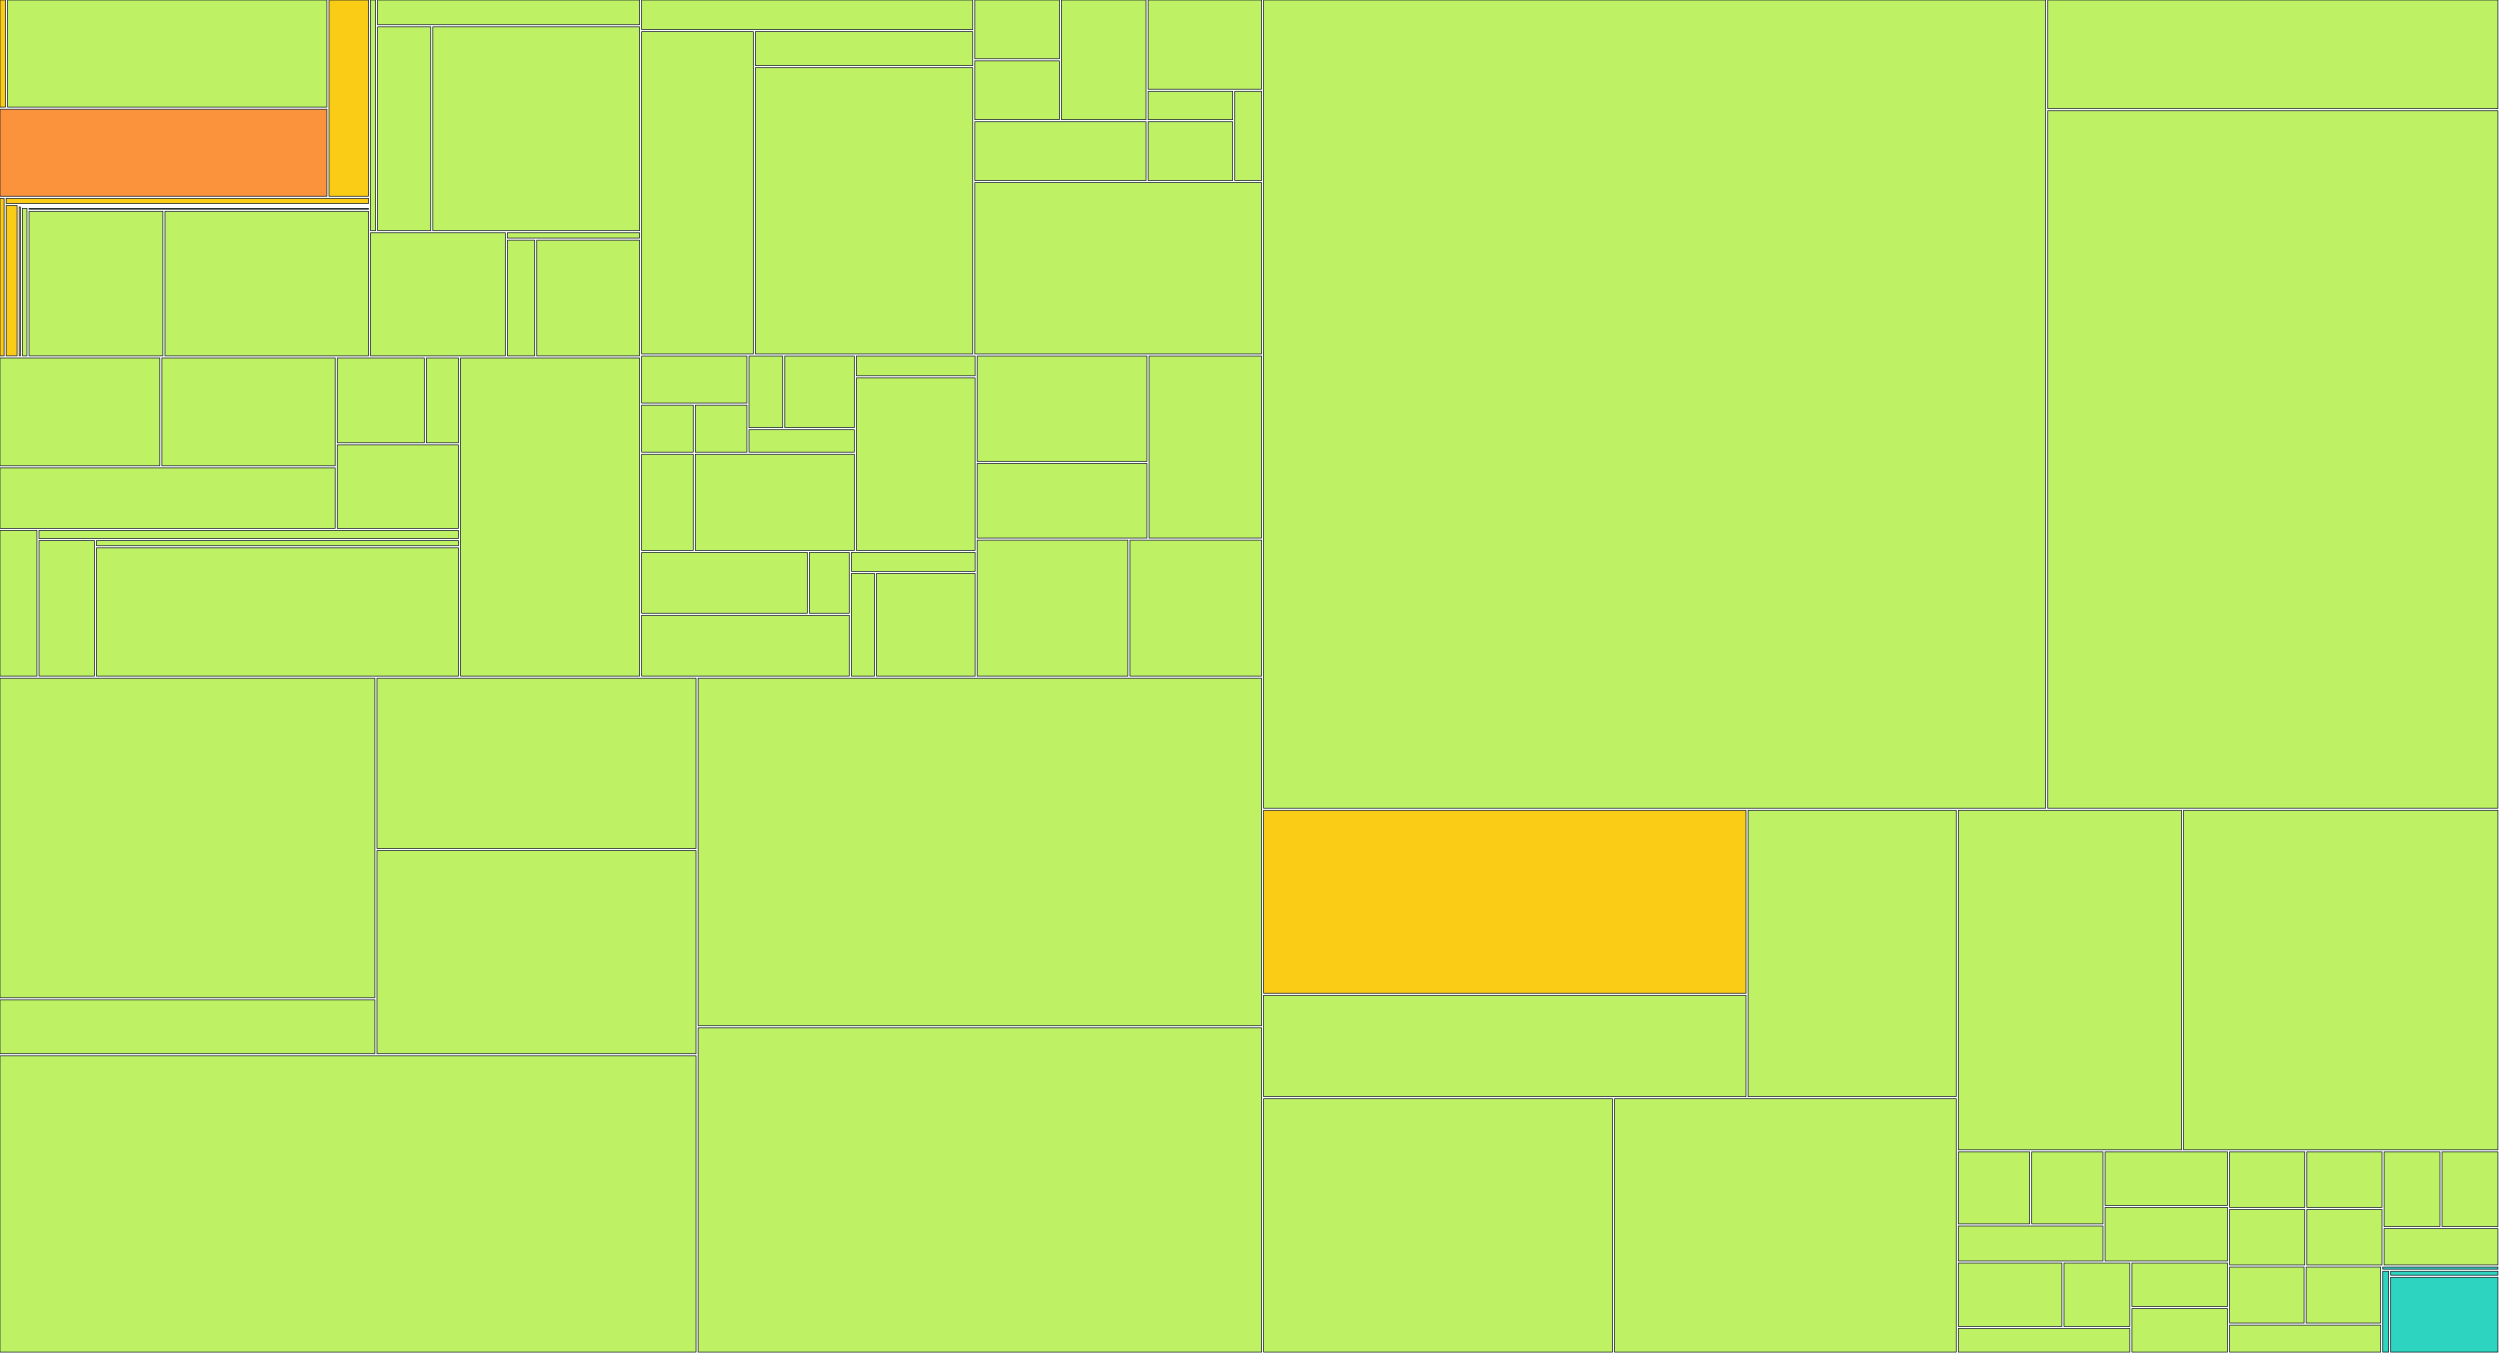
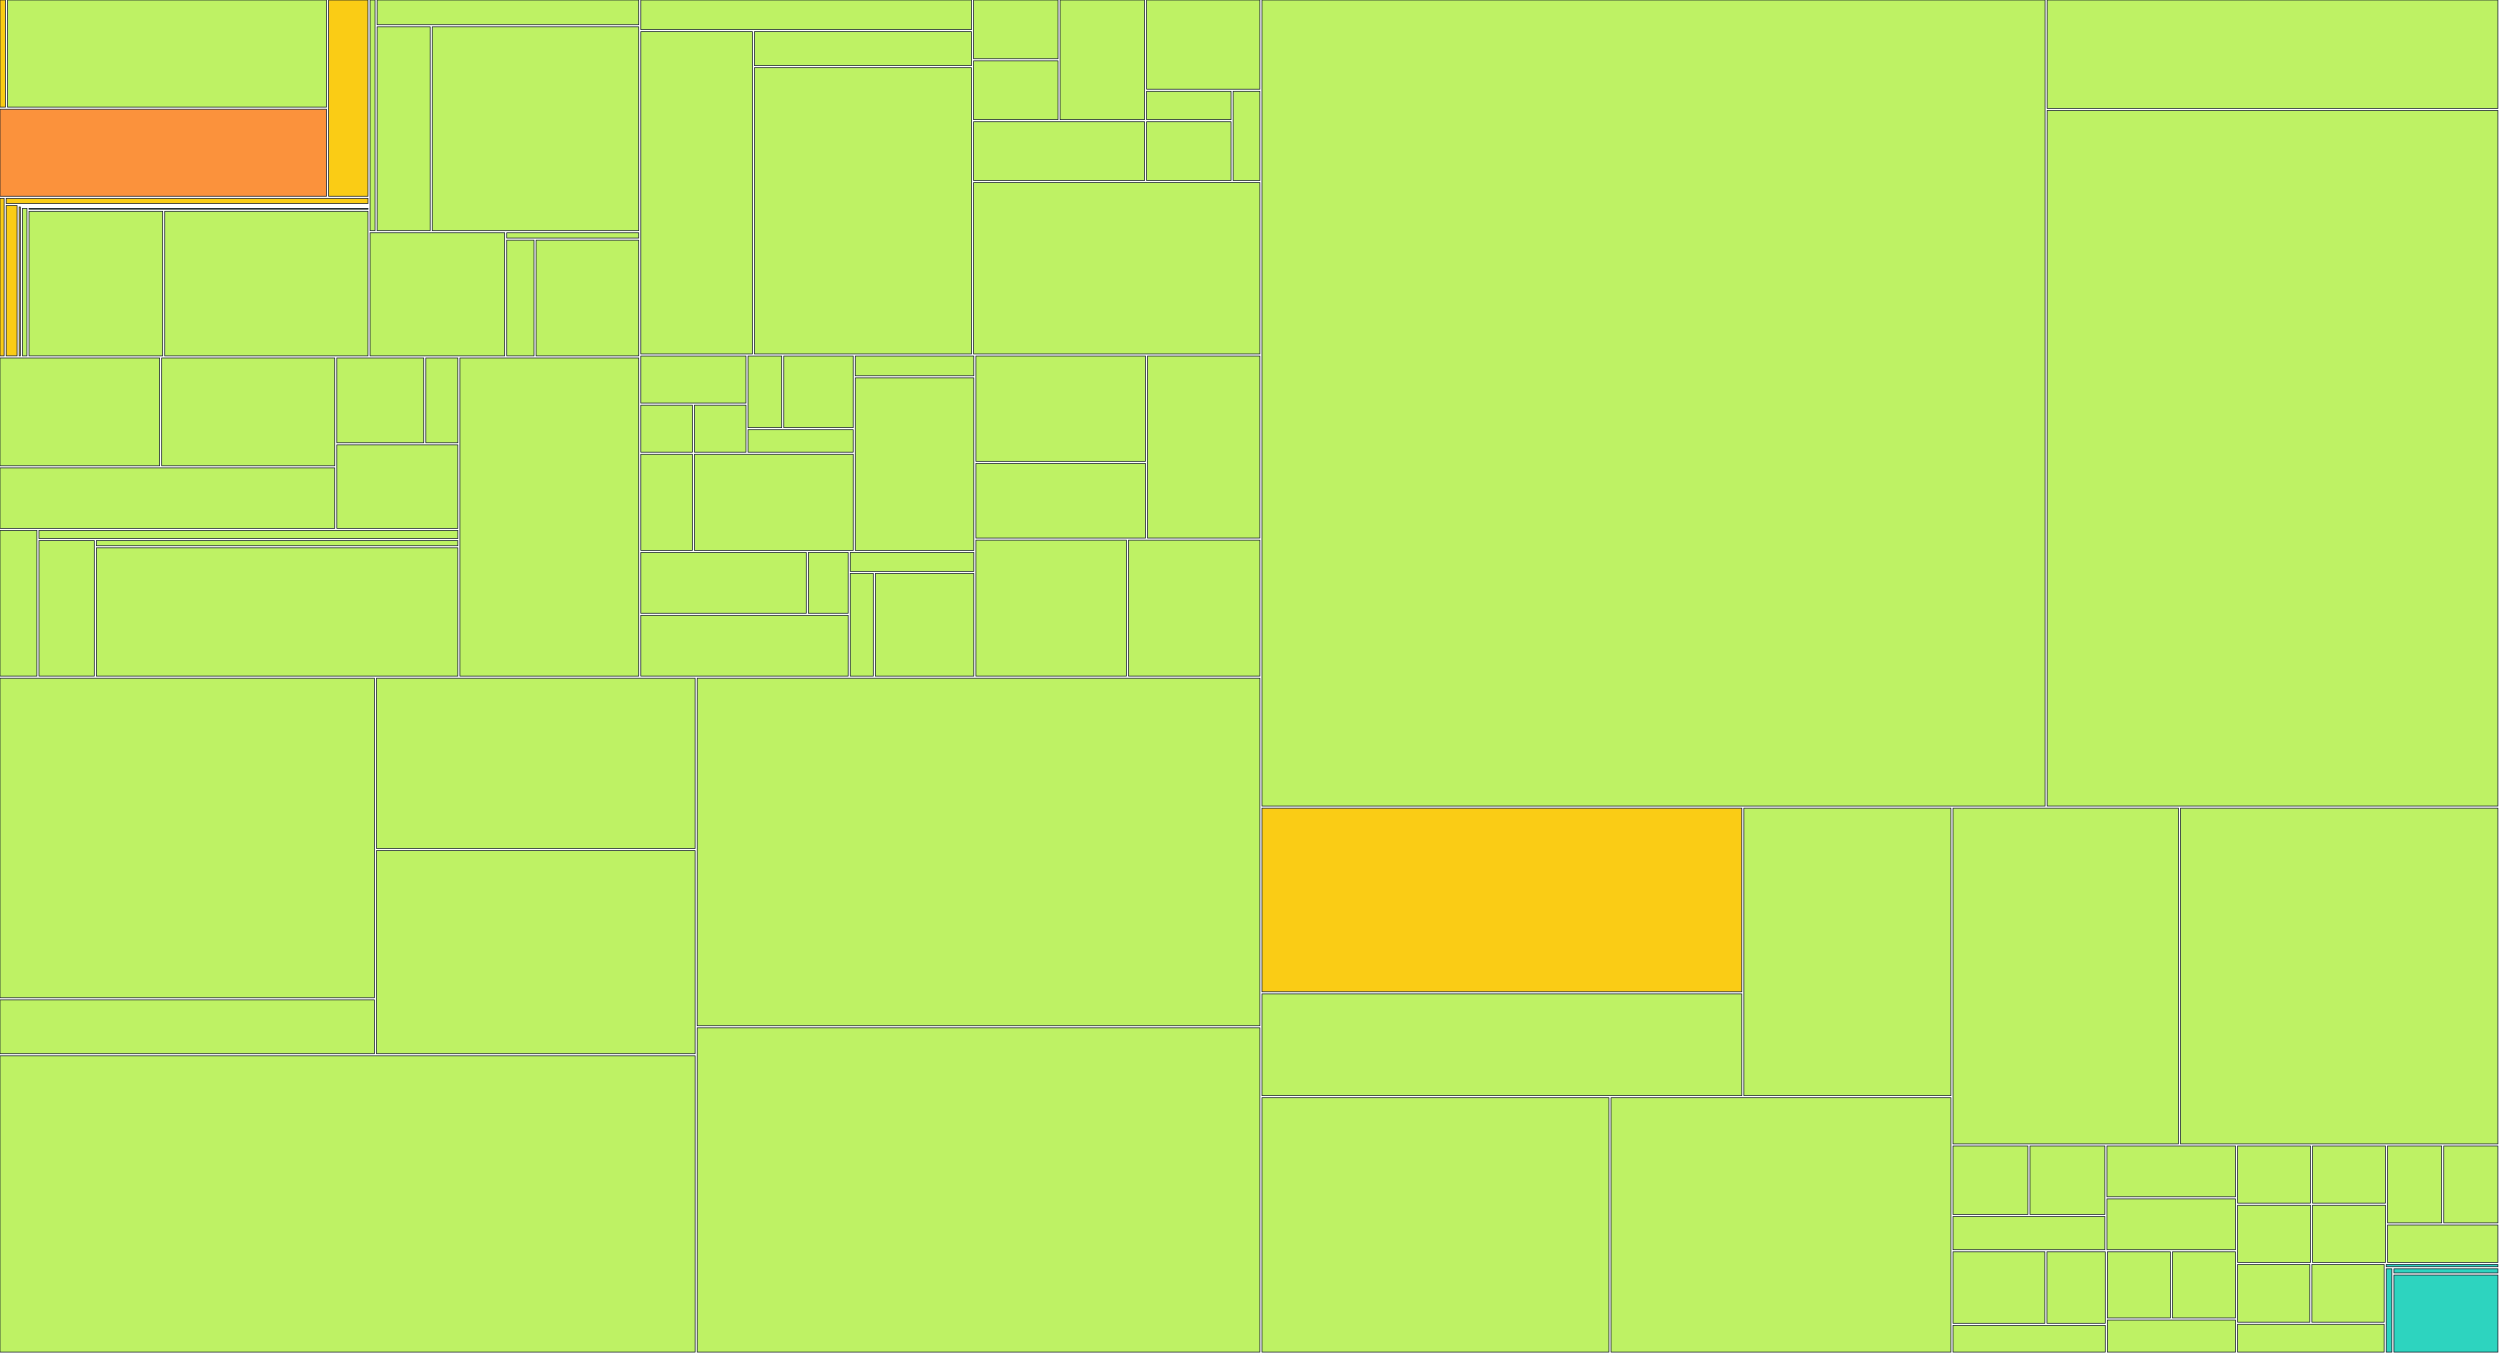
<svg xmlns="http://www.w3.org/2000/svg" width="1200" height="650" viewBox="0 0 1200 650">
  <g>
    <rect x="0.00" y="0.00" width="2.62" height="51.41" fill="#facc15" stroke="#111827" stroke-width="0.35" />
  </g>
  <g>
-     <rect x="3.62" y="0.00" width="153.30" height="51.41" fill="#bef264" stroke="#111827" stroke-width="0.35" />
-   </g>
-   <g>
-     <rect x="0.00" y="52.41" width="156.92" height="41.79" fill="#fb923c" stroke="#111827" stroke-width="0.35" />
-   </g>
-   <g>
-     <rect x="157.92" y="0.00" width="18.94" height="94.20" fill="#facc15" stroke="#111827" stroke-width="0.35" />
+     <rect x="3.62" y="0.00" width="153.09" height="51.41" fill="#bef264" stroke="#111827" stroke-width="0.35" />
+   </g>
+   <g>
+     <rect x="0.00" y="52.41" width="156.71" height="41.79" fill="#fb923c" stroke="#111827" stroke-width="0.35" />
+   </g>
+   <g>
+     <rect x="157.71" y="0.00" width="18.91" height="94.20" fill="#facc15" stroke="#111827" stroke-width="0.35" />
  </g>
  <g>
    <rect x="0.00" y="95.20" width="1.97" height="75.63" fill="#facc15" stroke="#111827" stroke-width="0.35" />
  </g>
  <g>
-     <rect x="2.97" y="95.20" width="173.89" height="2.47" fill="#facc15" stroke="#111827" stroke-width="0.35" />
-   </g>
-   <g>
-     <rect x="2.97" y="98.67" width="5.23" height="72.15" fill="#facc15" stroke="#111827" stroke-width="0.35" />
-   </g>
-   <g>
-     <rect x="9.20" y="98.67" width="167.66" height="0.00" fill="#facc15" stroke="#111827" stroke-width="0.35" />
-   </g>
-   <g>
-     <rect x="9.20" y="99.35" width="0.57" height="71.48" fill="#facc15" stroke="#111827" stroke-width="0.35" />
-   </g>
-   <g>
-     <rect x="10.77" y="99.35" width="166.09" height="0.00" fill="#facc15" stroke="#111827" stroke-width="0.35" />
-   </g>
-   <g>
-     <rect x="10.77" y="100.03" width="2.17" height="70.80" fill="#bef264" stroke="#111827" stroke-width="0.35" />
-   </g>
-   <g>
-     <rect x="13.94" y="100.03" width="162.91" height="0.39" fill="#bef264" stroke="#111827" stroke-width="0.35" />
-   </g>
-   <g>
-     <rect x="13.94" y="101.42" width="64.24" height="69.41" fill="#bef264" stroke="#111827" stroke-width="0.35" />
-   </g>
-   <g>
-     <rect x="79.19" y="101.42" width="97.67" height="69.41" fill="#bef264" stroke="#111827" stroke-width="0.35" />
-   </g>
-   <g>
-     <rect x="177.86" y="0.00" width="2.40" height="110.73" fill="#bef264" stroke="#111827" stroke-width="0.35" />
-   </g>
-   <g>
-     <rect x="181.26" y="0.00" width="125.74" height="11.88" fill="#bef264" stroke="#111827" stroke-width="0.35" />
-   </g>
-   <g>
-     <rect x="181.26" y="12.88" width="25.50" height="97.85" fill="#bef264" stroke="#111827" stroke-width="0.35" />
-   </g>
-   <g>
-     <rect x="207.76" y="12.88" width="99.24" height="97.85" fill="#bef264" stroke="#111827" stroke-width="0.35" />
-   </g>
-   <g>
-     <rect x="177.86" y="111.73" width="64.70" height="59.10" fill="#bef264" stroke="#111827" stroke-width="0.35" />
-   </g>
-   <g>
-     <rect x="243.56" y="111.73" width="63.44" height="2.54" fill="#bef264" stroke="#111827" stroke-width="0.35" />
-   </g>
-   <g>
-     <rect x="243.56" y="115.27" width="13.10" height="55.56" fill="#bef264" stroke="#111827" stroke-width="0.35" />
-   </g>
-   <g>
-     <rect x="257.65" y="115.27" width="49.34" height="55.56" fill="#bef264" stroke="#111827" stroke-width="0.35" />
-   </g>
-   <g>
-     <rect x="0.00" y="171.83" width="76.71" height="51.76" fill="#bef264" stroke="#111827" stroke-width="0.35" />
-   </g>
-   <g>
-     <rect x="77.71" y="171.83" width="83.18" height="51.76" fill="#bef264" stroke="#111827" stroke-width="0.35" />
-   </g>
-   <g>
-     <rect x="0.00" y="224.59" width="160.89" height="29.02" fill="#bef264" stroke="#111827" stroke-width="0.35" />
-   </g>
-   <g>
-     <rect x="161.89" y="171.83" width="41.78" height="40.71" fill="#bef264" stroke="#111827" stroke-width="0.35" />
-   </g>
-   <g>
-     <rect x="204.67" y="171.83" width="15.38" height="40.71" fill="#bef264" stroke="#111827" stroke-width="0.35" />
-   </g>
-   <g>
-     <rect x="161.89" y="213.54" width="58.16" height="40.07" fill="#bef264" stroke="#111827" stroke-width="0.35" />
-   </g>
-   <g>
-     <rect x="0.00" y="254.60" width="17.73" height="69.93" fill="#bef264" stroke="#111827" stroke-width="0.35" />
-   </g>
-   <g>
-     <rect x="18.73" y="254.60" width="201.32" height="3.88" fill="#bef264" stroke="#111827" stroke-width="0.35" />
-   </g>
-   <g>
-     <rect x="18.73" y="259.48" width="26.59" height="65.05" fill="#bef264" stroke="#111827" stroke-width="0.35" />
-   </g>
-   <g>
-     <rect x="46.32" y="259.48" width="173.73" height="2.48" fill="#bef264" stroke="#111827" stroke-width="0.35" />
-   </g>
-   <g>
-     <rect x="46.32" y="262.96" width="173.73" height="61.57" fill="#bef264" stroke="#111827" stroke-width="0.35" />
-   </g>
-   <g>
-     <rect x="221.05" y="171.83" width="85.94" height="152.71" fill="#bef264" stroke="#111827" stroke-width="0.35" />
-   </g>
-   <g>
-     <rect x="307.99" y="0.00" width="158.94" height="14.19" fill="#bef264" stroke="#111827" stroke-width="0.35" />
-   </g>
-   <g>
-     <rect x="307.99" y="15.19" width="53.61" height="154.71" fill="#bef264" stroke="#111827" stroke-width="0.35" />
-   </g>
-   <g>
-     <rect x="362.61" y="15.19" width="104.32" height="16.30" fill="#bef264" stroke="#111827" stroke-width="0.35" />
-   </g>
-   <g>
-     <rect x="362.61" y="32.49" width="104.32" height="137.41" fill="#bef264" stroke="#111827" stroke-width="0.35" />
-   </g>
-   <g>
-     <rect x="467.93" y="0.00" width="40.58" height="28.21" fill="#bef264" stroke="#111827" stroke-width="0.35" />
-   </g>
-   <g>
-     <rect x="467.93" y="29.21" width="40.58" height="28.21" fill="#bef264" stroke="#111827" stroke-width="0.35" />
-   </g>
-   <g>
-     <rect x="509.51" y="0.00" width="40.58" height="57.43" fill="#bef264" stroke="#111827" stroke-width="0.35" />
-   </g>
-   <g>
-     <rect x="467.93" y="58.43" width="82.17" height="28.21" fill="#bef264" stroke="#111827" stroke-width="0.35" />
-   </g>
-   <g>
-     <rect x="551.10" y="0.00" width="54.44" height="42.82" fill="#bef264" stroke="#111827" stroke-width="0.35" />
-   </g>
-   <g>
-     <rect x="551.10" y="43.82" width="40.58" height="13.61" fill="#bef264" stroke="#111827" stroke-width="0.35" />
-   </g>
-   <g>
-     <rect x="551.10" y="58.43" width="40.58" height="28.21" fill="#bef264" stroke="#111827" stroke-width="0.35" />
-   </g>
-   <g>
-     <rect x="592.68" y="43.82" width="12.86" height="42.82" fill="#bef264" stroke="#111827" stroke-width="0.35" />
-   </g>
-   <g>
-     <rect x="467.93" y="87.64" width="137.61" height="82.26" fill="#bef264" stroke="#111827" stroke-width="0.35" />
-   </g>
-   <g>
-     <rect x="307.99" y="170.90" width="50.54" height="22.57" fill="#bef264" stroke="#111827" stroke-width="0.35" />
-   </g>
-   <g>
-     <rect x="307.99" y="194.48" width="24.77" height="22.57" fill="#bef264" stroke="#111827" stroke-width="0.35" />
-   </g>
-   <g>
-     <rect x="333.76" y="194.48" width="24.77" height="22.57" fill="#bef264" stroke="#111827" stroke-width="0.35" />
-   </g>
-   <g>
-     <rect x="359.53" y="170.90" width="16.18" height="34.36" fill="#bef264" stroke="#111827" stroke-width="0.35" />
-   </g>
-   <g>
-     <rect x="376.71" y="170.90" width="33.36" height="34.36" fill="#bef264" stroke="#111827" stroke-width="0.35" />
-   </g>
-   <g>
-     <rect x="359.53" y="206.26" width="50.54" height="10.79" fill="#bef264" stroke="#111827" stroke-width="0.35" />
-   </g>
-   <g>
-     <rect x="307.99" y="218.05" width="24.77" height="46.14" fill="#bef264" stroke="#111827" stroke-width="0.35" />
-   </g>
-   <g>
-     <rect x="333.76" y="218.05" width="76.31" height="46.14" fill="#bef264" stroke="#111827" stroke-width="0.35" />
-   </g>
-   <g>
-     <rect x="411.07" y="170.90" width="56.98" height="9.48" fill="#bef264" stroke="#111827" stroke-width="0.35" />
-   </g>
-   <g>
-     <rect x="411.07" y="181.38" width="56.98" height="82.81" fill="#bef264" stroke="#111827" stroke-width="0.35" />
-   </g>
-   <g>
-     <rect x="307.99" y="265.19" width="79.53" height="29.17" fill="#bef264" stroke="#111827" stroke-width="0.35" />
-   </g>
-   <g>
-     <rect x="388.52" y="265.19" width="19.13" height="29.17" fill="#bef264" stroke="#111827" stroke-width="0.35" />
-   </g>
-   <g>
-     <rect x="307.99" y="295.36" width="99.66" height="29.17" fill="#bef264" stroke="#111827" stroke-width="0.35" />
-   </g>
-   <g>
-     <rect x="408.66" y="265.19" width="59.40" height="9.06" fill="#bef264" stroke="#111827" stroke-width="0.35" />
-   </g>
-   <g>
-     <rect x="408.66" y="275.25" width="11.08" height="49.29" fill="#bef264" stroke="#111827" stroke-width="0.35" />
-   </g>
-   <g>
-     <rect x="420.73" y="275.25" width="47.32" height="49.29" fill="#bef264" stroke="#111827" stroke-width="0.35" />
-   </g>
-   <g>
-     <rect x="469.05" y="170.90" width="81.49" height="50.54" fill="#bef264" stroke="#111827" stroke-width="0.35" />
-   </g>
-   <g>
-     <rect x="469.05" y="222.45" width="81.49" height="35.82" fill="#bef264" stroke="#111827" stroke-width="0.35" />
-   </g>
-   <g>
-     <rect x="551.55" y="170.90" width="54.00" height="87.36" fill="#bef264" stroke="#111827" stroke-width="0.35" />
-   </g>
-   <g>
-     <rect x="469.05" y="259.26" width="72.33" height="65.27" fill="#bef264" stroke="#111827" stroke-width="0.35" />
-   </g>
-   <g>
-     <rect x="542.38" y="259.26" width="63.16" height="65.27" fill="#bef264" stroke="#111827" stroke-width="0.35" />
-   </g>
-   <g>
-     <rect x="0.00" y="325.53" width="179.95" height="153.41" fill="#bef264" stroke="#111827" stroke-width="0.35" />
-   </g>
-   <g>
-     <rect x="0.00" y="479.94" width="179.95" height="25.85" fill="#bef264" stroke="#111827" stroke-width="0.35" />
-   </g>
-   <g>
-     <rect x="180.95" y="325.53" width="153.14" height="81.75" fill="#bef264" stroke="#111827" stroke-width="0.35" />
-   </g>
-   <g>
-     <rect x="180.95" y="408.28" width="153.14" height="97.51" fill="#bef264" stroke="#111827" stroke-width="0.35" />
-   </g>
-   <g>
-     <rect x="0.00" y="506.80" width="334.10" height="142.20" fill="#bef264" stroke="#111827" stroke-width="0.35" />
-   </g>
-   <g>
-     <rect x="335.10" y="325.53" width="270.45" height="166.83" fill="#bef264" stroke="#111827" stroke-width="0.35" />
-   </g>
-   <g>
-     <rect x="335.10" y="493.36" width="270.45" height="155.64" fill="#bef264" stroke="#111827" stroke-width="0.35" />
-   </g>
-   <g>
-     <rect x="606.54" y="0.00" width="375.38" height="387.94" fill="#bef264" stroke="#111827" stroke-width="0.35" />
-   </g>
-   <g>
-     <rect x="982.92" y="0.00" width="216.08" height="52.16" fill="#bef264" stroke="#111827" stroke-width="0.35" />
-   </g>
-   <g>
-     <rect x="982.92" y="53.16" width="216.08" height="334.77" fill="#bef264" stroke="#111827" stroke-width="0.35" />
-   </g>
-   <g>
-     <rect x="606.54" y="388.94" width="231.54" height="87.81" fill="#facc15" stroke="#111827" stroke-width="0.35" />
-   </g>
-   <g>
-     <rect x="606.54" y="477.75" width="231.54" height="48.63" fill="#bef264" stroke="#111827" stroke-width="0.35" />
-   </g>
-   <g>
-     <rect x="839.08" y="388.94" width="99.91" height="137.44" fill="#bef264" stroke="#111827" stroke-width="0.35" />
-   </g>
-   <g>
-     <rect x="606.54" y="527.38" width="167.43" height="121.62" fill="#bef264" stroke="#111827" stroke-width="0.35" />
-   </g>
-   <g>
-     <rect x="774.97" y="527.38" width="164.02" height="121.62" fill="#bef264" stroke="#111827" stroke-width="0.35" />
-   </g>
-   <g>
-     <rect x="939.99" y="388.94" width="107.13" height="162.97" fill="#bef264" stroke="#111827" stroke-width="0.35" />
-   </g>
-   <g>
-     <rect x="1048.11" y="388.94" width="150.89" height="162.97" fill="#bef264" stroke="#111827" stroke-width="0.35" />
-   </g>
-   <g>
-     <rect x="939.99" y="552.90" width="34.22" height="34.57" fill="#bef264" stroke="#111827" stroke-width="0.35" />
-   </g>
-   <g>
-     <rect x="975.21" y="552.90" width="34.22" height="34.57" fill="#bef264" stroke="#111827" stroke-width="0.35" />
-   </g>
-   <g>
-     <rect x="939.99" y="588.48" width="69.44" height="16.79" fill="#bef264" stroke="#111827" stroke-width="0.35" />
-   </g>
-   <g>
-     <rect x="1010.43" y="552.90" width="58.76" height="25.68" fill="#bef264" stroke="#111827" stroke-width="0.35" />
-   </g>
-   <g>
-     <rect x="1010.43" y="579.58" width="58.76" height="25.68" fill="#bef264" stroke="#111827" stroke-width="0.35" />
-   </g>
-   <g>
-     <rect x="939.99" y="606.26" width="49.72" height="30.44" fill="#bef264" stroke="#111827" stroke-width="0.35" />
-   </g>
-   <g>
-     <rect x="990.71" y="606.26" width="31.61" height="30.44" fill="#bef264" stroke="#111827" stroke-width="0.35" />
-   </g>
-   <g>
-     <rect x="939.99" y="637.70" width="82.33" height="11.30" fill="#bef264" stroke="#111827" stroke-width="0.35" />
-   </g>
-   <g>
-     <rect x="1023.32" y="606.26" width="45.87" height="20.87" fill="#bef264" stroke="#111827" stroke-width="0.35" />
-   </g>
-   <g>
-     <rect x="1023.32" y="628.13" width="45.87" height="20.87" fill="#bef264" stroke="#111827" stroke-width="0.35" />
-   </g>
-   <g>
-     <rect x="1070.19" y="552.90" width="36.09" height="26.64" fill="#bef264" stroke="#111827" stroke-width="0.35" />
-   </g>
-   <g>
-     <rect x="1107.28" y="552.90" width="36.09" height="26.64" fill="#bef264" stroke="#111827" stroke-width="0.35" />
-   </g>
-   <g>
-     <rect x="1070.19" y="580.54" width="36.09" height="26.64" fill="#bef264" stroke="#111827" stroke-width="0.35" />
-   </g>
-   <g>
-     <rect x="1107.28" y="580.54" width="36.09" height="26.64" fill="#bef264" stroke="#111827" stroke-width="0.35" />
-   </g>
-   <g>
-     <rect x="1144.37" y="552.90" width="26.82" height="35.85" fill="#bef264" stroke="#111827" stroke-width="0.35" />
-   </g>
-   <g>
-     <rect x="1172.18" y="552.90" width="26.82" height="35.85" fill="#bef264" stroke="#111827" stroke-width="0.35" />
-   </g>
-   <g>
-     <rect x="1144.37" y="589.75" width="54.63" height="17.42" fill="#bef264" stroke="#111827" stroke-width="0.35" />
-   </g>
-   <g>
-     <rect x="1070.19" y="608.18" width="35.76" height="26.88" fill="#bef264" stroke="#111827" stroke-width="0.35" />
-   </g>
-   <g>
-     <rect x="1106.95" y="608.18" width="35.76" height="26.88" fill="#bef264" stroke="#111827" stroke-width="0.35" />
-   </g>
-   <g>
-     <rect x="1070.19" y="636.06" width="72.53" height="12.94" fill="#bef264" stroke="#111827" stroke-width="0.35" />
-   </g>
-   <g>
-     <rect x="1143.72" y="608.18" width="55.28" height="1.02" fill="#2dd4bf" stroke="#111827" stroke-width="0.35" />
-   </g>
-   <g>
-     <rect x="1143.72" y="610.20" width="2.82" height="38.80" fill="#2dd4bf" stroke="#111827" stroke-width="0.35" />
-   </g>
-   <g>
-     <rect x="1147.53" y="610.20" width="51.47" height="1.89" fill="#2dd4bf" stroke="#111827" stroke-width="0.35" />
-   </g>
-   <g>
-     <rect x="1147.53" y="613.10" width="51.47" height="35.90" fill="#2dd4bf" stroke="#111827" stroke-width="0.35" />
+     <rect x="2.97" y="95.20" width="173.66" height="2.47" fill="#facc15" stroke="#111827" stroke-width="0.35" />
+   </g>
+   <g>
+     <rect x="2.97" y="98.67" width="5.22" height="72.15" fill="#facc15" stroke="#111827" stroke-width="0.35" />
+   </g>
+   <g>
+     <rect x="9.19" y="98.67" width="167.44" height="0.00" fill="#facc15" stroke="#111827" stroke-width="0.35" />
+   </g>
+   <g>
+     <rect x="9.19" y="99.35" width="0.57" height="71.48" fill="#facc15" stroke="#111827" stroke-width="0.35" />
+   </g>
+   <g>
+     <rect x="10.76" y="99.35" width="165.87" height="0.00" fill="#facc15" stroke="#111827" stroke-width="0.35" />
+   </g>
+   <g>
+     <rect x="10.76" y="100.03" width="2.17" height="70.80" fill="#bef264" stroke="#111827" stroke-width="0.35" />
+   </g>
+   <g>
+     <rect x="13.93" y="100.03" width="162.70" height="0.39" fill="#bef264" stroke="#111827" stroke-width="0.35" />
+   </g>
+   <g>
+     <rect x="13.93" y="101.42" width="64.16" height="69.41" fill="#bef264" stroke="#111827" stroke-width="0.35" />
+   </g>
+   <g>
+     <rect x="79.08" y="101.42" width="97.54" height="69.41" fill="#bef264" stroke="#111827" stroke-width="0.35" />
+   </g>
+   <g>
+     <rect x="177.63" y="0.00" width="2.39" height="110.73" fill="#bef264" stroke="#111827" stroke-width="0.35" />
+   </g>
+   <g>
+     <rect x="181.02" y="0.00" width="125.57" height="11.88" fill="#bef264" stroke="#111827" stroke-width="0.35" />
+   </g>
+   <g>
+     <rect x="181.02" y="12.88" width="25.46" height="97.85" fill="#bef264" stroke="#111827" stroke-width="0.35" />
+   </g>
+   <g>
+     <rect x="207.48" y="12.88" width="99.11" height="97.85" fill="#bef264" stroke="#111827" stroke-width="0.35" />
+   </g>
+   <g>
+     <rect x="177.63" y="111.73" width="64.61" height="59.10" fill="#bef264" stroke="#111827" stroke-width="0.35" />
+   </g>
+   <g>
+     <rect x="243.24" y="111.73" width="63.35" height="2.54" fill="#bef264" stroke="#111827" stroke-width="0.35" />
+   </g>
+   <g>
+     <rect x="243.24" y="115.27" width="13.08" height="55.56" fill="#bef264" stroke="#111827" stroke-width="0.35" />
+   </g>
+   <g>
+     <rect x="257.32" y="115.27" width="49.27" height="55.56" fill="#bef264" stroke="#111827" stroke-width="0.35" />
+   </g>
+   <g>
+     <rect x="0.00" y="171.83" width="76.61" height="51.76" fill="#bef264" stroke="#111827" stroke-width="0.35" />
+   </g>
+   <g>
+     <rect x="77.61" y="171.83" width="83.07" height="51.76" fill="#bef264" stroke="#111827" stroke-width="0.35" />
+   </g>
+   <g>
+     <rect x="0.00" y="224.59" width="160.68" height="29.02" fill="#bef264" stroke="#111827" stroke-width="0.35" />
+   </g>
+   <g>
+     <rect x="161.68" y="171.83" width="41.72" height="40.71" fill="#bef264" stroke="#111827" stroke-width="0.35" />
+   </g>
+   <g>
+     <rect x="204.40" y="171.83" width="15.36" height="40.71" fill="#bef264" stroke="#111827" stroke-width="0.35" />
+   </g>
+   <g>
+     <rect x="161.68" y="213.54" width="58.08" height="40.07" fill="#bef264" stroke="#111827" stroke-width="0.35" />
+   </g>
+   <g>
+     <rect x="0.00" y="254.60" width="17.71" height="69.93" fill="#bef264" stroke="#111827" stroke-width="0.35" />
+   </g>
+   <g>
+     <rect x="18.71" y="254.60" width="201.06" height="3.88" fill="#bef264" stroke="#111827" stroke-width="0.35" />
+   </g>
+   <g>
+     <rect x="18.71" y="259.48" width="26.55" height="65.05" fill="#bef264" stroke="#111827" stroke-width="0.35" />
+   </g>
+   <g>
+     <rect x="46.26" y="259.48" width="173.50" height="2.48" fill="#bef264" stroke="#111827" stroke-width="0.35" />
+   </g>
+   <g>
+     <rect x="46.26" y="262.96" width="173.50" height="61.57" fill="#bef264" stroke="#111827" stroke-width="0.35" />
+   </g>
+   <g>
+     <rect x="220.76" y="171.83" width="85.83" height="152.71" fill="#bef264" stroke="#111827" stroke-width="0.35" />
+   </g>
+   <g>
+     <rect x="307.59" y="0.00" width="158.73" height="14.19" fill="#bef264" stroke="#111827" stroke-width="0.35" />
+   </g>
+   <g>
+     <rect x="307.59" y="15.19" width="53.54" height="154.71" fill="#bef264" stroke="#111827" stroke-width="0.35" />
+   </g>
+   <g>
+     <rect x="362.13" y="15.19" width="104.19" height="16.30" fill="#bef264" stroke="#111827" stroke-width="0.35" />
+   </g>
+   <g>
+     <rect x="362.13" y="32.49" width="104.19" height="137.41" fill="#bef264" stroke="#111827" stroke-width="0.35" />
+   </g>
+   <g>
+     <rect x="467.32" y="0.00" width="40.53" height="28.21" fill="#bef264" stroke="#111827" stroke-width="0.35" />
+   </g>
+   <g>
+     <rect x="467.32" y="29.21" width="40.53" height="28.21" fill="#bef264" stroke="#111827" stroke-width="0.35" />
+   </g>
+   <g>
+     <rect x="508.84" y="0.00" width="40.53" height="57.43" fill="#bef264" stroke="#111827" stroke-width="0.35" />
+   </g>
+   <g>
+     <rect x="467.32" y="58.43" width="82.06" height="28.21" fill="#bef264" stroke="#111827" stroke-width="0.35" />
+   </g>
+   <g>
+     <rect x="550.37" y="0.00" width="54.37" height="42.82" fill="#bef264" stroke="#111827" stroke-width="0.35" />
+   </g>
+   <g>
+     <rect x="550.37" y="43.82" width="40.53" height="13.61" fill="#bef264" stroke="#111827" stroke-width="0.35" />
+   </g>
+   <g>
+     <rect x="550.37" y="58.43" width="40.53" height="28.21" fill="#bef264" stroke="#111827" stroke-width="0.35" />
+   </g>
+   <g>
+     <rect x="591.90" y="43.82" width="12.84" height="42.82" fill="#bef264" stroke="#111827" stroke-width="0.35" />
+   </g>
+   <g>
+     <rect x="467.32" y="87.64" width="137.43" height="82.26" fill="#bef264" stroke="#111827" stroke-width="0.35" />
+   </g>
+   <g>
+     <rect x="307.59" y="170.90" width="50.47" height="22.57" fill="#bef264" stroke="#111827" stroke-width="0.35" />
+   </g>
+   <g>
+     <rect x="307.59" y="194.48" width="24.74" height="22.57" fill="#bef264" stroke="#111827" stroke-width="0.35" />
+   </g>
+   <g>
+     <rect x="333.33" y="194.48" width="24.74" height="22.57" fill="#bef264" stroke="#111827" stroke-width="0.35" />
+   </g>
+   <g>
+     <rect x="359.06" y="170.90" width="16.16" height="34.36" fill="#bef264" stroke="#111827" stroke-width="0.35" />
+   </g>
+   <g>
+     <rect x="376.22" y="170.90" width="33.31" height="34.36" fill="#bef264" stroke="#111827" stroke-width="0.35" />
+   </g>
+   <g>
+     <rect x="359.06" y="206.26" width="50.47" height="10.79" fill="#bef264" stroke="#111827" stroke-width="0.35" />
+   </g>
+   <g>
+     <rect x="307.59" y="218.05" width="24.74" height="46.14" fill="#bef264" stroke="#111827" stroke-width="0.35" />
+   </g>
+   <g>
+     <rect x="333.33" y="218.05" width="76.21" height="46.14" fill="#bef264" stroke="#111827" stroke-width="0.35" />
+   </g>
+   <g>
+     <rect x="410.53" y="170.90" width="56.90" height="9.48" fill="#bef264" stroke="#111827" stroke-width="0.35" />
+   </g>
+   <g>
+     <rect x="410.53" y="181.38" width="56.90" height="82.81" fill="#bef264" stroke="#111827" stroke-width="0.35" />
+   </g>
+   <g>
+     <rect x="307.59" y="265.19" width="79.42" height="29.17" fill="#bef264" stroke="#111827" stroke-width="0.35" />
+   </g>
+   <g>
+     <rect x="388.01" y="265.19" width="19.11" height="29.17" fill="#bef264" stroke="#111827" stroke-width="0.35" />
+   </g>
+   <g>
+     <rect x="307.59" y="295.36" width="99.53" height="29.17" fill="#bef264" stroke="#111827" stroke-width="0.35" />
+   </g>
+   <g>
+     <rect x="408.12" y="265.19" width="59.32" height="9.06" fill="#bef264" stroke="#111827" stroke-width="0.35" />
+   </g>
+   <g>
+     <rect x="408.12" y="275.25" width="11.06" height="49.29" fill="#bef264" stroke="#111827" stroke-width="0.35" />
+   </g>
+   <g>
+     <rect x="420.18" y="275.25" width="47.25" height="49.29" fill="#bef264" stroke="#111827" stroke-width="0.35" />
+   </g>
+   <g>
+     <rect x="468.44" y="170.90" width="81.39" height="50.54" fill="#bef264" stroke="#111827" stroke-width="0.35" />
+   </g>
+   <g>
+     <rect x="468.44" y="222.45" width="81.39" height="35.82" fill="#bef264" stroke="#111827" stroke-width="0.35" />
+   </g>
+   <g>
+     <rect x="550.82" y="170.90" width="53.92" height="87.36" fill="#bef264" stroke="#111827" stroke-width="0.35" />
+   </g>
+   <g>
+     <rect x="468.44" y="259.26" width="72.23" height="65.27" fill="#bef264" stroke="#111827" stroke-width="0.35" />
+   </g>
+   <g>
+     <rect x="541.67" y="259.26" width="63.08" height="65.27" fill="#bef264" stroke="#111827" stroke-width="0.35" />
+   </g>
+   <g>
+     <rect x="0.00" y="325.53" width="179.71" height="153.41" fill="#bef264" stroke="#111827" stroke-width="0.35" />
+   </g>
+   <g>
+     <rect x="0.00" y="479.94" width="179.71" height="25.85" fill="#bef264" stroke="#111827" stroke-width="0.35" />
+   </g>
+   <g>
+     <rect x="180.71" y="325.53" width="152.94" height="81.75" fill="#bef264" stroke="#111827" stroke-width="0.35" />
+   </g>
+   <g>
+     <rect x="180.71" y="408.28" width="152.94" height="97.51" fill="#bef264" stroke="#111827" stroke-width="0.35" />
+   </g>
+   <g>
+     <rect x="0.00" y="506.80" width="333.66" height="142.20" fill="#bef264" stroke="#111827" stroke-width="0.35" />
+   </g>
+   <g>
+     <rect x="334.66" y="325.53" width="270.09" height="166.83" fill="#bef264" stroke="#111827" stroke-width="0.35" />
+   </g>
+   <g>
+     <rect x="334.66" y="493.36" width="270.09" height="155.64" fill="#bef264" stroke="#111827" stroke-width="0.35" />
+   </g>
+   <g>
+     <rect x="605.75" y="0.00" width="375.88" height="386.91" fill="#bef264" stroke="#111827" stroke-width="0.35" />
+   </g>
+   <g>
+     <rect x="982.63" y="0.00" width="216.37" height="52.02" fill="#bef264" stroke="#111827" stroke-width="0.35" />
+   </g>
+   <g>
+     <rect x="982.63" y="53.02" width="216.37" height="333.88" fill="#bef264" stroke="#111827" stroke-width="0.35" />
+   </g>
+   <g>
+     <rect x="605.75" y="387.91" width="230.32" height="88.16" fill="#facc15" stroke="#111827" stroke-width="0.35" />
+   </g>
+   <g>
+     <rect x="605.75" y="477.07" width="230.32" height="48.83" fill="#bef264" stroke="#111827" stroke-width="0.35" />
+   </g>
+   <g>
+     <rect x="837.06" y="387.91" width="99.38" height="137.99" fill="#bef264" stroke="#111827" stroke-width="0.35" />
+   </g>
+   <g>
+     <rect x="605.75" y="526.90" width="166.54" height="122.10" fill="#bef264" stroke="#111827" stroke-width="0.35" />
+   </g>
+   <g>
+     <rect x="773.29" y="526.90" width="163.16" height="122.10" fill="#bef264" stroke="#111827" stroke-width="0.35" />
+   </g>
+   <g>
+     <rect x="937.45" y="387.91" width="108.18" height="161.17" fill="#bef264" stroke="#111827" stroke-width="0.35" />
+   </g>
+   <g>
+     <rect x="1046.63" y="387.91" width="152.37" height="161.17" fill="#bef264" stroke="#111827" stroke-width="0.35" />
+   </g>
+   <g>
+     <rect x="937.45" y="550.07" width="35.95" height="32.86" fill="#bef264" stroke="#111827" stroke-width="0.35" />
+   </g>
+   <g>
+     <rect x="974.39" y="550.07" width="35.95" height="32.86" fill="#bef264" stroke="#111827" stroke-width="0.35" />
+   </g>
+   <g>
+     <rect x="937.45" y="583.94" width="72.89" height="15.93" fill="#bef264" stroke="#111827" stroke-width="0.35" />
+   </g>
+   <g>
+     <rect x="1011.34" y="550.07" width="61.70" height="24.40" fill="#bef264" stroke="#111827" stroke-width="0.35" />
+   </g>
+   <g>
+     <rect x="1011.34" y="575.47" width="61.70" height="24.40" fill="#bef264" stroke="#111827" stroke-width="0.35" />
+   </g>
+   <g>
+     <rect x="937.45" y="600.87" width="44.09" height="34.31" fill="#bef264" stroke="#111827" stroke-width="0.35" />
+   </g>
+   <g>
+     <rect x="982.54" y="600.87" width="27.99" height="34.31" fill="#bef264" stroke="#111827" stroke-width="0.35" />
+   </g>
+   <g>
+     <rect x="937.45" y="636.18" width="73.08" height="12.82" fill="#bef264" stroke="#111827" stroke-width="0.35" />
+   </g>
+   <g>
+     <rect x="1011.53" y="600.87" width="30.25" height="31.75" fill="#bef264" stroke="#111827" stroke-width="0.35" />
+   </g>
+   <g>
+     <rect x="1042.78" y="600.87" width="30.25" height="31.75" fill="#bef264" stroke="#111827" stroke-width="0.35" />
+   </g>
+   <g>
+     <rect x="1011.53" y="633.62" width="61.51" height="15.38" fill="#bef264" stroke="#111827" stroke-width="0.35" />
+   </g>
+   <g>
+     <rect x="1074.03" y="550.07" width="34.99" height="27.44" fill="#bef264" stroke="#111827" stroke-width="0.35" />
+   </g>
+   <g>
+     <rect x="1110.02" y="550.07" width="34.99" height="27.44" fill="#bef264" stroke="#111827" stroke-width="0.35" />
+   </g>
+   <g>
+     <rect x="1074.03" y="578.52" width="34.99" height="27.44" fill="#bef264" stroke="#111827" stroke-width="0.35" />
+   </g>
+   <g>
+     <rect x="1110.02" y="578.52" width="34.99" height="27.44" fill="#bef264" stroke="#111827" stroke-width="0.35" />
+   </g>
+   <g>
+     <rect x="1146.01" y="550.07" width="25.99" height="36.92" fill="#bef264" stroke="#111827" stroke-width="0.35" />
+   </g>
+   <g>
+     <rect x="1173.01" y="550.07" width="25.99" height="36.92" fill="#bef264" stroke="#111827" stroke-width="0.35" />
+   </g>
+   <g>
+     <rect x="1146.01" y="588.00" width="52.99" height="17.96" fill="#bef264" stroke="#111827" stroke-width="0.35" />
+   </g>
+   <g>
+     <rect x="1074.03" y="606.96" width="34.68" height="27.69" fill="#bef264" stroke="#111827" stroke-width="0.35" />
+   </g>
+   <g>
+     <rect x="1109.71" y="606.96" width="34.68" height="27.69" fill="#bef264" stroke="#111827" stroke-width="0.35" />
+   </g>
+   <g>
+     <rect x="1074.03" y="635.65" width="70.35" height="13.35" fill="#bef264" stroke="#111827" stroke-width="0.35" />
+   </g>
+   <g>
+     <rect x="1145.39" y="606.96" width="53.61" height="1.08" fill="#2dd4bf" stroke="#111827" stroke-width="0.35" />
+   </g>
+   <g>
+     <rect x="1145.39" y="609.04" width="2.70" height="39.96" fill="#2dd4bf" stroke="#111827" stroke-width="0.35" />
+   </g>
+   <g>
+     <rect x="1149.09" y="609.04" width="49.91" height="1.98" fill="#2dd4bf" stroke="#111827" stroke-width="0.35" />
+   </g>
+   <g>
+     <rect x="1149.09" y="612.02" width="49.91" height="36.98" fill="#2dd4bf" stroke="#111827" stroke-width="0.35" />
  </g>
</svg>
